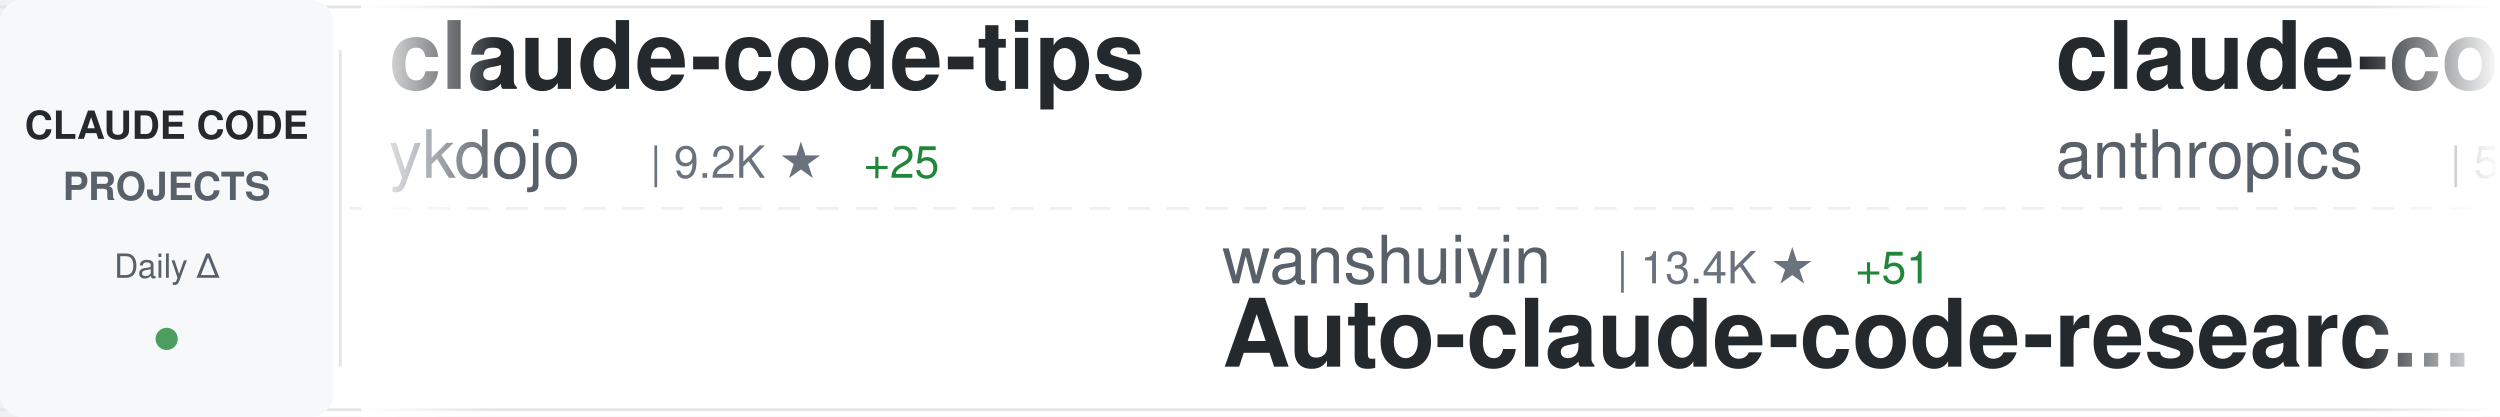
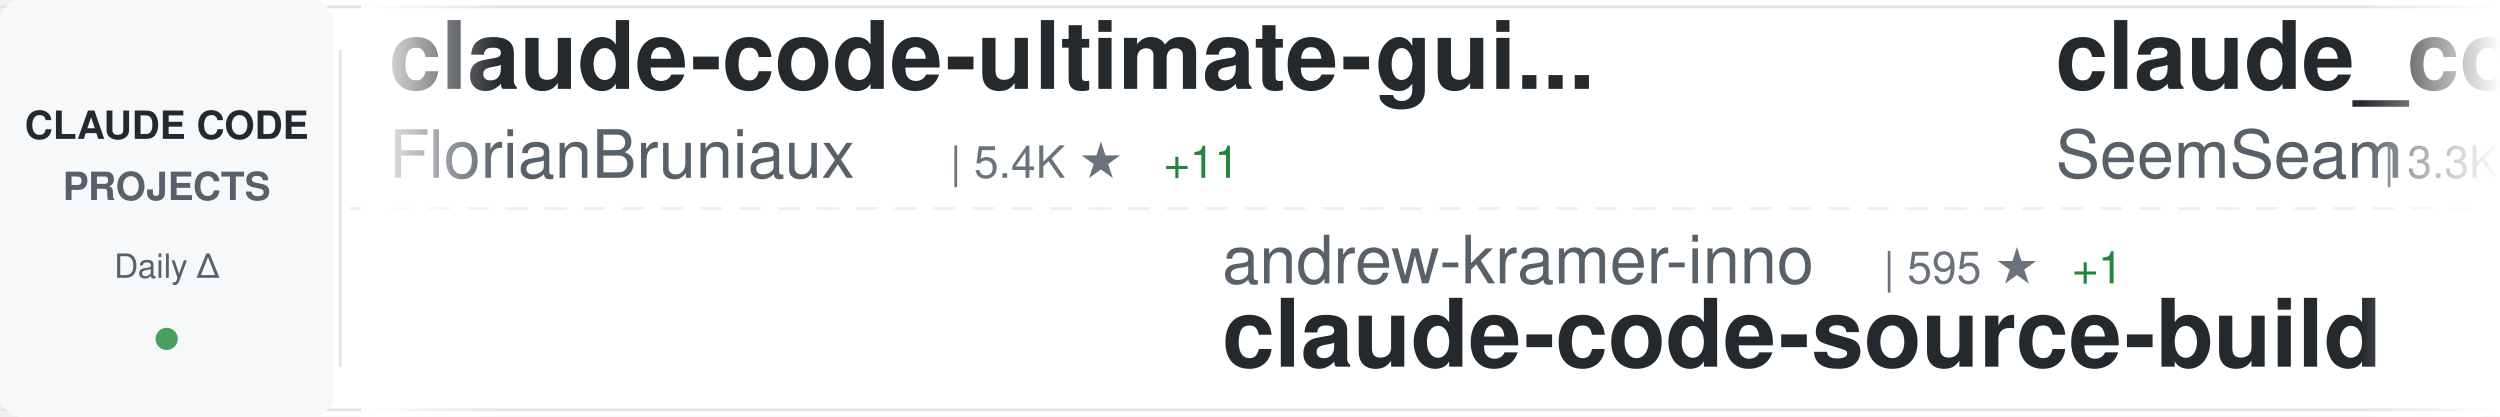
<svg xmlns="http://www.w3.org/2000/svg" width="900" height="150">
  <defs>
    <linearGradient id="awesomeLeftFade" x1="0%" y1="0%" x2="100%" y2="0%">
      <stop offset="0%" style="stop-color:#ffffff;stop-opacity:1" />
      <stop offset="100%" style="stop-color:#ffffff;stop-opacity:0" />
    </linearGradient>
    <linearGradient id="awesomeRightFade" x1="0%" y1="0%" x2="100%" y2="0%">
      <stop offset="0%" style="stop-color:#ffffff;stop-opacity:0" />
      <stop offset="100%" style="stop-color:#ffffff;stop-opacity:1" />
    </linearGradient>
  </defs>
  <rect width="900" height="150" fill="#ffffff" rx="8" />
  <rect x="0" y="2" width="900" height="1" fill="#e1e4e8" />
  <rect x="0" y="147" width="900" height="1" fill="#e1e4e8" />
  <line x1="0" y1="75" x2="900" y2="75" stroke="#e1e4e8" stroke-width="1" stroke-dasharray="8 6" opacity="0.6" />
  <rect x="0" y="0" width="120" height="150" fill="#f6f8fa" rx="8" />
  <text x="60" y="50" font-family="-apple-system, BlinkMacSystemFont, 'Segoe UI', Helvetica, Arial, sans-serif" font-size="14" font-weight="600" fill="#24292e" text-anchor="middle">CLAUDE CODE</text>
  <text x="60" y="72" font-family="-apple-system, BlinkMacSystemFont, 'Segoe UI', Helvetica, Arial, sans-serif" font-size="14" font-weight="600" fill="#586069" text-anchor="middle">PROJECTS</text>
  <text x="60" y="100" font-family="-apple-system, BlinkMacSystemFont, 'Segoe UI', Helvetica, Arial, sans-serif" font-size="12" font-weight="500" fill="#586069" text-anchor="middle">Daily Δ</text>
  <circle cx="60" cy="122" r="4" fill="#22863a" opacity="0.8" />
  <rect x="122" y="18" width="1" height="114" fill="#e1e4e8" />
  <clipPath id="awesomeTickerClip">
    <rect x="130" y="0" width="770" height="150" />
  </clipPath>
  <g clip-path="url(#awesomeTickerClip)">
    <g id="awesomeTickerItems">
      <animateTransform attributeName="transform" attributeType="XML" type="translate" from="0 0" to="-3000 0" dur="54s" repeatCount="indefinite" />
      <g transform="translate(0, 0)">
-         <text x="140" y="32" font-family="-apple-system, BlinkMacSystemFont, 'Segoe UI', Helvetica, Arial, sans-serif" font-size="34" font-weight="600" fill="#24292e">claude-code-tips</text>
-         <text x="140" y="64" font-family="-apple-system, BlinkMacSystemFont, 'Segoe UI', Helvetica, Arial, sans-serif" font-size="24" font-weight="400" fill="#586069">ykdojo</text>
-         <text x="234" y="64" font-family="-apple-system, BlinkMacSystemFont, 'Segoe UI', Helvetica, Arial, sans-serif" font-size="16" font-weight="500" fill="#6a737d">| 9.2K ★</text>
-         <text x="311" y="64" font-family="-apple-system, BlinkMacSystemFont, 'Segoe UI', Helvetica, Arial, sans-serif" font-size="16" font-weight="500" fill="#22863a"> +25</text>
+         <text x="140" y="32" font-family="-apple-system, BlinkMacSystemFont, 'Segoe UI', Helvetica, Arial, sans-serif" font-size="34" font-weight="600" fill="#24292e">claude-code-ultimate-gui...</text>
+         <text x="140" y="64" font-family="-apple-system, BlinkMacSystemFont, 'Segoe UI', Helvetica, Arial, sans-serif" font-size="24" font-weight="400" fill="#586069">FlorianBruniaux</text>
+         <text x="342" y="64" font-family="-apple-system, BlinkMacSystemFont, 'Segoe UI', Helvetica, Arial, sans-serif" font-size="16" font-weight="500" fill="#6a737d">| 5.4K ★</text>
+         <text x="419" y="64" font-family="-apple-system, BlinkMacSystemFont, 'Segoe UI', Helvetica, Arial, sans-serif" font-size="16" font-weight="500" fill="#22863a"> +11</text>
      </g>
      <g transform="translate(300, 0)">
-         <text x="140" y="102" font-family="-apple-system, BlinkMacSystemFont, 'Segoe UI', Helvetica, Arial, sans-serif" font-size="24" font-weight="400" fill="#586069">wanshuiyin</text>
-         <text x="282" y="102" font-family="-apple-system, BlinkMacSystemFont, 'Segoe UI', Helvetica, Arial, sans-serif" font-size="16" font-weight="500" fill="#6a737d">| 13.4K ★</text>
-         <text x="368" y="102" font-family="-apple-system, BlinkMacSystemFont, 'Segoe UI', Helvetica, Arial, sans-serif" font-size="16" font-weight="500" fill="#22863a"> +51</text>
-         <text x="140" y="132" font-family="-apple-system, BlinkMacSystemFont, 'Segoe UI', Helvetica, Arial, sans-serif" font-size="34" font-weight="600" fill="#24292e">Auto-claude-code-researc...</text>
+         <text x="140" y="102" font-family="-apple-system, BlinkMacSystemFont, 'Segoe UI', Helvetica, Arial, sans-serif" font-size="24" font-weight="400" fill="#586069">andrew-kramer-inno</text>
+         <text x="378" y="102" font-family="-apple-system, BlinkMacSystemFont, 'Segoe UI', Helvetica, Arial, sans-serif" font-size="16" font-weight="500" fill="#6a737d">| 595 ★</text>
+         <text x="446" y="102" font-family="-apple-system, BlinkMacSystemFont, 'Segoe UI', Helvetica, Arial, sans-serif" font-size="16" font-weight="500" fill="#22863a"> +1</text>
+         <text x="140" y="132" font-family="-apple-system, BlinkMacSystemFont, 'Segoe UI', Helvetica, Arial, sans-serif" font-size="34" font-weight="600" fill="#24292e">claude-code-source-build</text>
      </g>
      <g transform="translate(600, 0)">
-         <text x="140" y="32" font-family="-apple-system, BlinkMacSystemFont, 'Segoe UI', Helvetica, Arial, sans-serif" font-size="34" font-weight="600" fill="#24292e">claude-code-security-rev...</text>
-         <text x="140" y="64" font-family="-apple-system, BlinkMacSystemFont, 'Segoe UI', Helvetica, Arial, sans-serif" font-size="24" font-weight="400" fill="#586069">anthropics</text>
-         <text x="282" y="64" font-family="-apple-system, BlinkMacSystemFont, 'Segoe UI', Helvetica, Arial, sans-serif" font-size="16" font-weight="500" fill="#6a737d">| 5.5K ★</text>
-         <text x="359" y="64" font-family="-apple-system, BlinkMacSystemFont, 'Segoe UI', Helvetica, Arial, sans-serif" font-size="16" font-weight="500" fill="#22863a"> +11</text>
+         <text x="140" y="32" font-family="-apple-system, BlinkMacSystemFont, 'Segoe UI', Helvetica, Arial, sans-serif" font-size="34" font-weight="600" fill="#24292e">claude_codex_bridge</text>
+         <text x="140" y="64" font-family="-apple-system, BlinkMacSystemFont, 'Segoe UI', Helvetica, Arial, sans-serif" font-size="24" font-weight="400" fill="#586069">SeemSeam</text>
+         <text x="258" y="64" font-family="-apple-system, BlinkMacSystemFont, 'Segoe UI', Helvetica, Arial, sans-serif" font-size="16" font-weight="500" fill="#6a737d">| 3.3K ★</text>
+         <text x="335" y="64" font-family="-apple-system, BlinkMacSystemFont, 'Segoe UI', Helvetica, Arial, sans-serif" font-size="16" font-weight="500" fill="#22863a"> +10</text>
      </g>
      <g transform="translate(900, 0)">
-         <text x="140" y="102" font-family="-apple-system, BlinkMacSystemFont, 'Segoe UI', Helvetica, Arial, sans-serif" font-size="24" font-weight="400" fill="#586069">ding113</text>
-         <text x="246" y="102" font-family="-apple-system, BlinkMacSystemFont, 'Segoe UI', Helvetica, Arial, sans-serif" font-size="16" font-weight="500" fill="#6a737d">| 3.2K ★</text>
-         <text x="323" y="102" font-family="-apple-system, BlinkMacSystemFont, 'Segoe UI', Helvetica, Arial, sans-serif" font-size="16" font-weight="500" fill="#22863a"> +8</text>
-         <text x="140" y="132" font-family="-apple-system, BlinkMacSystemFont, 'Segoe UI', Helvetica, Arial, sans-serif" font-size="34" font-weight="600" fill="#24292e">claude-code-hub</text>
+         <text x="140" y="102" font-family="-apple-system, BlinkMacSystemFont, 'Segoe UI', Helvetica, Arial, sans-serif" font-size="24" font-weight="400" fill="#586069">anthropics</text>
+         <text x="282" y="102" font-family="-apple-system, BlinkMacSystemFont, 'Segoe UI', Helvetica, Arial, sans-serif" font-size="16" font-weight="500" fill="#6a737d">| 161.0K ★</text>
+         <text x="377" y="102" font-family="-apple-system, BlinkMacSystemFont, 'Segoe UI', Helvetica, Arial, sans-serif" font-size="16" font-weight="500" fill="#22863a"> +318</text>
+         <text x="140" y="132" font-family="-apple-system, BlinkMacSystemFont, 'Segoe UI', Helvetica, Arial, sans-serif" font-size="34" font-weight="600" fill="#24292e">skills</text>
      </g>
      <g transform="translate(1200, 0)">
-         <text x="140" y="32" font-family="-apple-system, BlinkMacSystemFont, 'Segoe UI', Helvetica, Arial, sans-serif" font-size="34" font-weight="600" fill="#24292e">claude-code-tudou</text>
-         <text x="140" y="64" font-family="-apple-system, BlinkMacSystemFont, 'Segoe UI', Helvetica, Arial, sans-serif" font-size="24" font-weight="400" fill="#586069">AICoderTudou</text>
-         <text x="306" y="64" font-family="-apple-system, BlinkMacSystemFont, 'Segoe UI', Helvetica, Arial, sans-serif" font-size="16" font-weight="500" fill="#6a737d">| 498 ★</text>
+         <text x="140" y="32" font-family="-apple-system, BlinkMacSystemFont, 'Segoe UI', Helvetica, Arial, sans-serif" font-size="34" font-weight="600" fill="#24292e">claude-code-cli</text>
+         <text x="140" y="64" font-family="-apple-system, BlinkMacSystemFont, 'Segoe UI', Helvetica, Arial, sans-serif" font-size="24" font-weight="400" fill="#586069">huangserva</text>
+         <text x="282" y="64" font-family="-apple-system, BlinkMacSystemFont, 'Segoe UI', Helvetica, Arial, sans-serif" font-size="16" font-weight="500" fill="#6a737d">| 618 ★</text>
      </g>
      <g transform="translate(1500, 0)">
-         <text x="140" y="102" font-family="-apple-system, BlinkMacSystemFont, 'Segoe UI', Helvetica, Arial, sans-serif" font-size="24" font-weight="400" fill="#586069">repowise-dev</text>
-         <text x="306" y="102" font-family="-apple-system, BlinkMacSystemFont, 'Segoe UI', Helvetica, Arial, sans-serif" font-size="16" font-weight="500" fill="#6a737d">| 1.2K ★</text>
-         <text x="383" y="102" font-family="-apple-system, BlinkMacSystemFont, 'Segoe UI', Helvetica, Arial, sans-serif" font-size="16" font-weight="500" fill="#22863a"> +2</text>
-         <text x="140" y="132" font-family="-apple-system, BlinkMacSystemFont, 'Segoe UI', Helvetica, Arial, sans-serif" font-size="34" font-weight="600" fill="#24292e">claude-code-prompts</text>
+         <text x="140" y="102" font-family="-apple-system, BlinkMacSystemFont, 'Segoe UI', Helvetica, Arial, sans-serif" font-size="24" font-weight="400" fill="#586069">shareAI-lab</text>
+         <text x="294" y="102" font-family="-apple-system, BlinkMacSystemFont, 'Segoe UI', Helvetica, Arial, sans-serif" font-size="16" font-weight="500" fill="#6a737d">| 71.0K ★</text>
+         <text x="380" y="102" font-family="-apple-system, BlinkMacSystemFont, 'Segoe UI', Helvetica, Arial, sans-serif" font-size="16" font-weight="500" fill="#22863a"> +119</text>
+         <text x="140" y="132" font-family="-apple-system, BlinkMacSystemFont, 'Segoe UI', Helvetica, Arial, sans-serif" font-size="34" font-weight="600" fill="#24292e">learn-claude-code</text>
      </g>
      <g transform="translate(1800, 0)">
-         <text x="140" y="32" font-family="-apple-system, BlinkMacSystemFont, 'Segoe UI', Helvetica, Arial, sans-serif" font-size="34" font-weight="600" fill="#24292e">Claude-Code-Game-Studios</text>
-         <text x="140" y="64" font-family="-apple-system, BlinkMacSystemFont, 'Segoe UI', Helvetica, Arial, sans-serif" font-size="24" font-weight="400" fill="#586069">Donchitos</text>
-         <text x="270" y="64" font-family="-apple-system, BlinkMacSystemFont, 'Segoe UI', Helvetica, Arial, sans-serif" font-size="16" font-weight="500" fill="#6a737d">| 23.0K ★</text>
-         <text x="356" y="64" font-family="-apple-system, BlinkMacSystemFont, 'Segoe UI', Helvetica, Arial, sans-serif" font-size="16" font-weight="500" fill="#22863a"> +59</text>
+         <text x="140" y="32" font-family="-apple-system, BlinkMacSystemFont, 'Segoe UI', Helvetica, Arial, sans-serif" font-size="34" font-weight="600" fill="#24292e">Claude-Code</text>
+         <text x="140" y="64" font-family="-apple-system, BlinkMacSystemFont, 'Segoe UI', Helvetica, Arial, sans-serif" font-size="24" font-weight="400" fill="#586069">OrcaWhisper</text>
+         <text x="294" y="64" font-family="-apple-system, BlinkMacSystemFont, 'Segoe UI', Helvetica, Arial, sans-serif" font-size="16" font-weight="500" fill="#6a737d">| 83 ★</text>
      </g>
      <g transform="translate(2100, 0)">
-         <text x="140" y="102" font-family="-apple-system, BlinkMacSystemFont, 'Segoe UI', Helvetica, Arial, sans-serif" font-size="24" font-weight="400" fill="#586069">diet103</text>
-         <text x="246" y="102" font-family="-apple-system, BlinkMacSystemFont, 'Segoe UI', Helvetica, Arial, sans-serif" font-size="16" font-weight="500" fill="#6a737d">| 9.7K ★</text>
-         <text x="323" y="102" font-family="-apple-system, BlinkMacSystemFont, 'Segoe UI', Helvetica, Arial, sans-serif" font-size="16" font-weight="500" fill="#22863a"> +3</text>
-         <text x="140" y="132" font-family="-apple-system, BlinkMacSystemFont, 'Segoe UI', Helvetica, Arial, sans-serif" font-size="34" font-weight="600" fill="#24292e">claude-code-infrastructu...</text>
+         <text x="140" y="102" font-family="-apple-system, BlinkMacSystemFont, 'Segoe UI', Helvetica, Arial, sans-serif" font-size="24" font-weight="400" fill="#586069">musistudio</text>
+         <text x="282" y="102" font-family="-apple-system, BlinkMacSystemFont, 'Segoe UI', Helvetica, Arial, sans-serif" font-size="16" font-weight="500" fill="#6a737d">| 35.8K ★</text>
+         <text x="368" y="102" font-family="-apple-system, BlinkMacSystemFont, 'Segoe UI', Helvetica, Arial, sans-serif" font-size="16" font-weight="500" fill="#22863a"> +29</text>
+         <text x="140" y="132" font-family="-apple-system, BlinkMacSystemFont, 'Segoe UI', Helvetica, Arial, sans-serif" font-size="34" font-weight="600" fill="#24292e">claude-code-router</text>
      </g>
      <g transform="translate(2400, 0)">
-         <text x="140" y="32" font-family="-apple-system, BlinkMacSystemFont, 'Segoe UI', Helvetica, Arial, sans-serif" font-size="34" font-weight="600" fill="#24292e">claude-code-from-scratch</text>
-         <text x="140" y="64" font-family="-apple-system, BlinkMacSystemFont, 'Segoe UI', Helvetica, Arial, sans-serif" font-size="24" font-weight="400" fill="#586069">Windy3f3f3f3f</text>
-         <text x="318" y="64" font-family="-apple-system, BlinkMacSystemFont, 'Segoe UI', Helvetica, Arial, sans-serif" font-size="16" font-weight="500" fill="#6a737d">| 2.3K ★</text>
-         <text x="395" y="64" font-family="-apple-system, BlinkMacSystemFont, 'Segoe UI', Helvetica, Arial, sans-serif" font-size="16" font-weight="500" fill="#22863a"> +11</text>
+         <text x="140" y="32" font-family="-apple-system, BlinkMacSystemFont, 'Segoe UI', Helvetica, Arial, sans-serif" font-size="34" font-weight="600" fill="#24292e">claude-skills</text>
+         <text x="140" y="64" font-family="-apple-system, BlinkMacSystemFont, 'Segoe UI', Helvetica, Arial, sans-serif" font-size="24" font-weight="400" fill="#586069">alirezarezvani</text>
+         <text x="330" y="64" font-family="-apple-system, BlinkMacSystemFont, 'Segoe UI', Helvetica, Arial, sans-serif" font-size="16" font-weight="500" fill="#6a737d">| 22.6K ★</text>
+         <text x="416" y="64" font-family="-apple-system, BlinkMacSystemFont, 'Segoe UI', Helvetica, Arial, sans-serif" font-size="16" font-weight="500" fill="#22863a"> +83</text>
      </g>
      <g transform="translate(2700, 0)">
-         <text x="140" y="102" font-family="-apple-system, BlinkMacSystemFont, 'Segoe UI', Helvetica, Arial, sans-serif" font-size="24" font-weight="400" fill="#586069">jeremylongshore</text>
-         <text x="342" y="102" font-family="-apple-system, BlinkMacSystemFont, 'Segoe UI', Helvetica, Arial, sans-serif" font-size="16" font-weight="500" fill="#6a737d">| 2.5K ★</text>
-         <text x="419" y="102" font-family="-apple-system, BlinkMacSystemFont, 'Segoe UI', Helvetica, Arial, sans-serif" font-size="16" font-weight="500" fill="#22863a"> +3</text>
-         <text x="140" y="132" font-family="-apple-system, BlinkMacSystemFont, 'Segoe UI', Helvetica, Arial, sans-serif" font-size="34" font-weight="600" fill="#24292e">claude-code-plugins-plus...</text>
+         <text x="140" y="102" font-family="-apple-system, BlinkMacSystemFont, 'Segoe UI', Helvetica, Arial, sans-serif" font-size="24" font-weight="400" fill="#586069">anthropics</text>
+         <text x="282" y="102" font-family="-apple-system, BlinkMacSystemFont, 'Segoe UI', Helvetica, Arial, sans-serif" font-size="16" font-weight="500" fill="#6a737d">| 906 ★</text>
+         <text x="350" y="102" font-family="-apple-system, BlinkMacSystemFont, 'Segoe UI', Helvetica, Arial, sans-serif" font-size="16" font-weight="500" fill="#22863a"> +3</text>
+         <text x="140" y="132" font-family="-apple-system, BlinkMacSystemFont, 'Segoe UI', Helvetica, Arial, sans-serif" font-size="34" font-weight="600" fill="#24292e">claude-code-base-action</text>
      </g>
      <g transform="translate(3000, 0)">
-         <text x="140" y="32" font-family="-apple-system, BlinkMacSystemFont, 'Segoe UI', Helvetica, Arial, sans-serif" font-size="34" font-weight="600" fill="#24292e">claude-code-tips</text>
-         <text x="140" y="64" font-family="-apple-system, BlinkMacSystemFont, 'Segoe UI', Helvetica, Arial, sans-serif" font-size="24" font-weight="400" fill="#586069">ykdojo</text>
-         <text x="234" y="64" font-family="-apple-system, BlinkMacSystemFont, 'Segoe UI', Helvetica, Arial, sans-serif" font-size="16" font-weight="500" fill="#6a737d">| 9.2K ★</text>
-         <text x="311" y="64" font-family="-apple-system, BlinkMacSystemFont, 'Segoe UI', Helvetica, Arial, sans-serif" font-size="16" font-weight="500" fill="#22863a"> +25</text>
+         <text x="140" y="32" font-family="-apple-system, BlinkMacSystemFont, 'Segoe UI', Helvetica, Arial, sans-serif" font-size="34" font-weight="600" fill="#24292e">claude-code-ultimate-gui...</text>
+         <text x="140" y="64" font-family="-apple-system, BlinkMacSystemFont, 'Segoe UI', Helvetica, Arial, sans-serif" font-size="24" font-weight="400" fill="#586069">FlorianBruniaux</text>
+         <text x="342" y="64" font-family="-apple-system, BlinkMacSystemFont, 'Segoe UI', Helvetica, Arial, sans-serif" font-size="16" font-weight="500" fill="#6a737d">| 5.4K ★</text>
+         <text x="419" y="64" font-family="-apple-system, BlinkMacSystemFont, 'Segoe UI', Helvetica, Arial, sans-serif" font-size="16" font-weight="500" fill="#22863a"> +11</text>
      </g>
      <g transform="translate(3300, 0)">
-         <text x="140" y="102" font-family="-apple-system, BlinkMacSystemFont, 'Segoe UI', Helvetica, Arial, sans-serif" font-size="24" font-weight="400" fill="#586069">wanshuiyin</text>
-         <text x="282" y="102" font-family="-apple-system, BlinkMacSystemFont, 'Segoe UI', Helvetica, Arial, sans-serif" font-size="16" font-weight="500" fill="#6a737d">| 13.4K ★</text>
-         <text x="368" y="102" font-family="-apple-system, BlinkMacSystemFont, 'Segoe UI', Helvetica, Arial, sans-serif" font-size="16" font-weight="500" fill="#22863a"> +51</text>
-         <text x="140" y="132" font-family="-apple-system, BlinkMacSystemFont, 'Segoe UI', Helvetica, Arial, sans-serif" font-size="34" font-weight="600" fill="#24292e">Auto-claude-code-researc...</text>
+         <text x="140" y="102" font-family="-apple-system, BlinkMacSystemFont, 'Segoe UI', Helvetica, Arial, sans-serif" font-size="24" font-weight="400" fill="#586069">andrew-kramer-inno</text>
+         <text x="378" y="102" font-family="-apple-system, BlinkMacSystemFont, 'Segoe UI', Helvetica, Arial, sans-serif" font-size="16" font-weight="500" fill="#6a737d">| 595 ★</text>
+         <text x="446" y="102" font-family="-apple-system, BlinkMacSystemFont, 'Segoe UI', Helvetica, Arial, sans-serif" font-size="16" font-weight="500" fill="#22863a"> +1</text>
+         <text x="140" y="132" font-family="-apple-system, BlinkMacSystemFont, 'Segoe UI', Helvetica, Arial, sans-serif" font-size="34" font-weight="600" fill="#24292e">claude-code-source-build</text>
      </g>
      <g transform="translate(3600, 0)">
-         <text x="140" y="32" font-family="-apple-system, BlinkMacSystemFont, 'Segoe UI', Helvetica, Arial, sans-serif" font-size="34" font-weight="600" fill="#24292e">claude-code-security-rev...</text>
-         <text x="140" y="64" font-family="-apple-system, BlinkMacSystemFont, 'Segoe UI', Helvetica, Arial, sans-serif" font-size="24" font-weight="400" fill="#586069">anthropics</text>
-         <text x="282" y="64" font-family="-apple-system, BlinkMacSystemFont, 'Segoe UI', Helvetica, Arial, sans-serif" font-size="16" font-weight="500" fill="#6a737d">| 5.5K ★</text>
-         <text x="359" y="64" font-family="-apple-system, BlinkMacSystemFont, 'Segoe UI', Helvetica, Arial, sans-serif" font-size="16" font-weight="500" fill="#22863a"> +11</text>
+         <text x="140" y="32" font-family="-apple-system, BlinkMacSystemFont, 'Segoe UI', Helvetica, Arial, sans-serif" font-size="34" font-weight="600" fill="#24292e">claude_codex_bridge</text>
+         <text x="140" y="64" font-family="-apple-system, BlinkMacSystemFont, 'Segoe UI', Helvetica, Arial, sans-serif" font-size="24" font-weight="400" fill="#586069">SeemSeam</text>
+         <text x="258" y="64" font-family="-apple-system, BlinkMacSystemFont, 'Segoe UI', Helvetica, Arial, sans-serif" font-size="16" font-weight="500" fill="#6a737d">| 3.3K ★</text>
+         <text x="335" y="64" font-family="-apple-system, BlinkMacSystemFont, 'Segoe UI', Helvetica, Arial, sans-serif" font-size="16" font-weight="500" fill="#22863a"> +10</text>
      </g>
      <g transform="translate(3900, 0)">
-         <text x="140" y="102" font-family="-apple-system, BlinkMacSystemFont, 'Segoe UI', Helvetica, Arial, sans-serif" font-size="24" font-weight="400" fill="#586069">ding113</text>
-         <text x="246" y="102" font-family="-apple-system, BlinkMacSystemFont, 'Segoe UI', Helvetica, Arial, sans-serif" font-size="16" font-weight="500" fill="#6a737d">| 3.2K ★</text>
-         <text x="323" y="102" font-family="-apple-system, BlinkMacSystemFont, 'Segoe UI', Helvetica, Arial, sans-serif" font-size="16" font-weight="500" fill="#22863a"> +8</text>
-         <text x="140" y="132" font-family="-apple-system, BlinkMacSystemFont, 'Segoe UI', Helvetica, Arial, sans-serif" font-size="34" font-weight="600" fill="#24292e">claude-code-hub</text>
+         <text x="140" y="102" font-family="-apple-system, BlinkMacSystemFont, 'Segoe UI', Helvetica, Arial, sans-serif" font-size="24" font-weight="400" fill="#586069">anthropics</text>
+         <text x="282" y="102" font-family="-apple-system, BlinkMacSystemFont, 'Segoe UI', Helvetica, Arial, sans-serif" font-size="16" font-weight="500" fill="#6a737d">| 161.0K ★</text>
+         <text x="377" y="102" font-family="-apple-system, BlinkMacSystemFont, 'Segoe UI', Helvetica, Arial, sans-serif" font-size="16" font-weight="500" fill="#22863a"> +318</text>
+         <text x="140" y="132" font-family="-apple-system, BlinkMacSystemFont, 'Segoe UI', Helvetica, Arial, sans-serif" font-size="34" font-weight="600" fill="#24292e">skills</text>
      </g>
    </g>
  </g>
  <rect x="130" y="0" width="50" height="150" fill="url(#awesomeLeftFade)" />
  <rect x="850" y="0" width="50" height="150" fill="url(#awesomeRightFade)" />
</svg>
